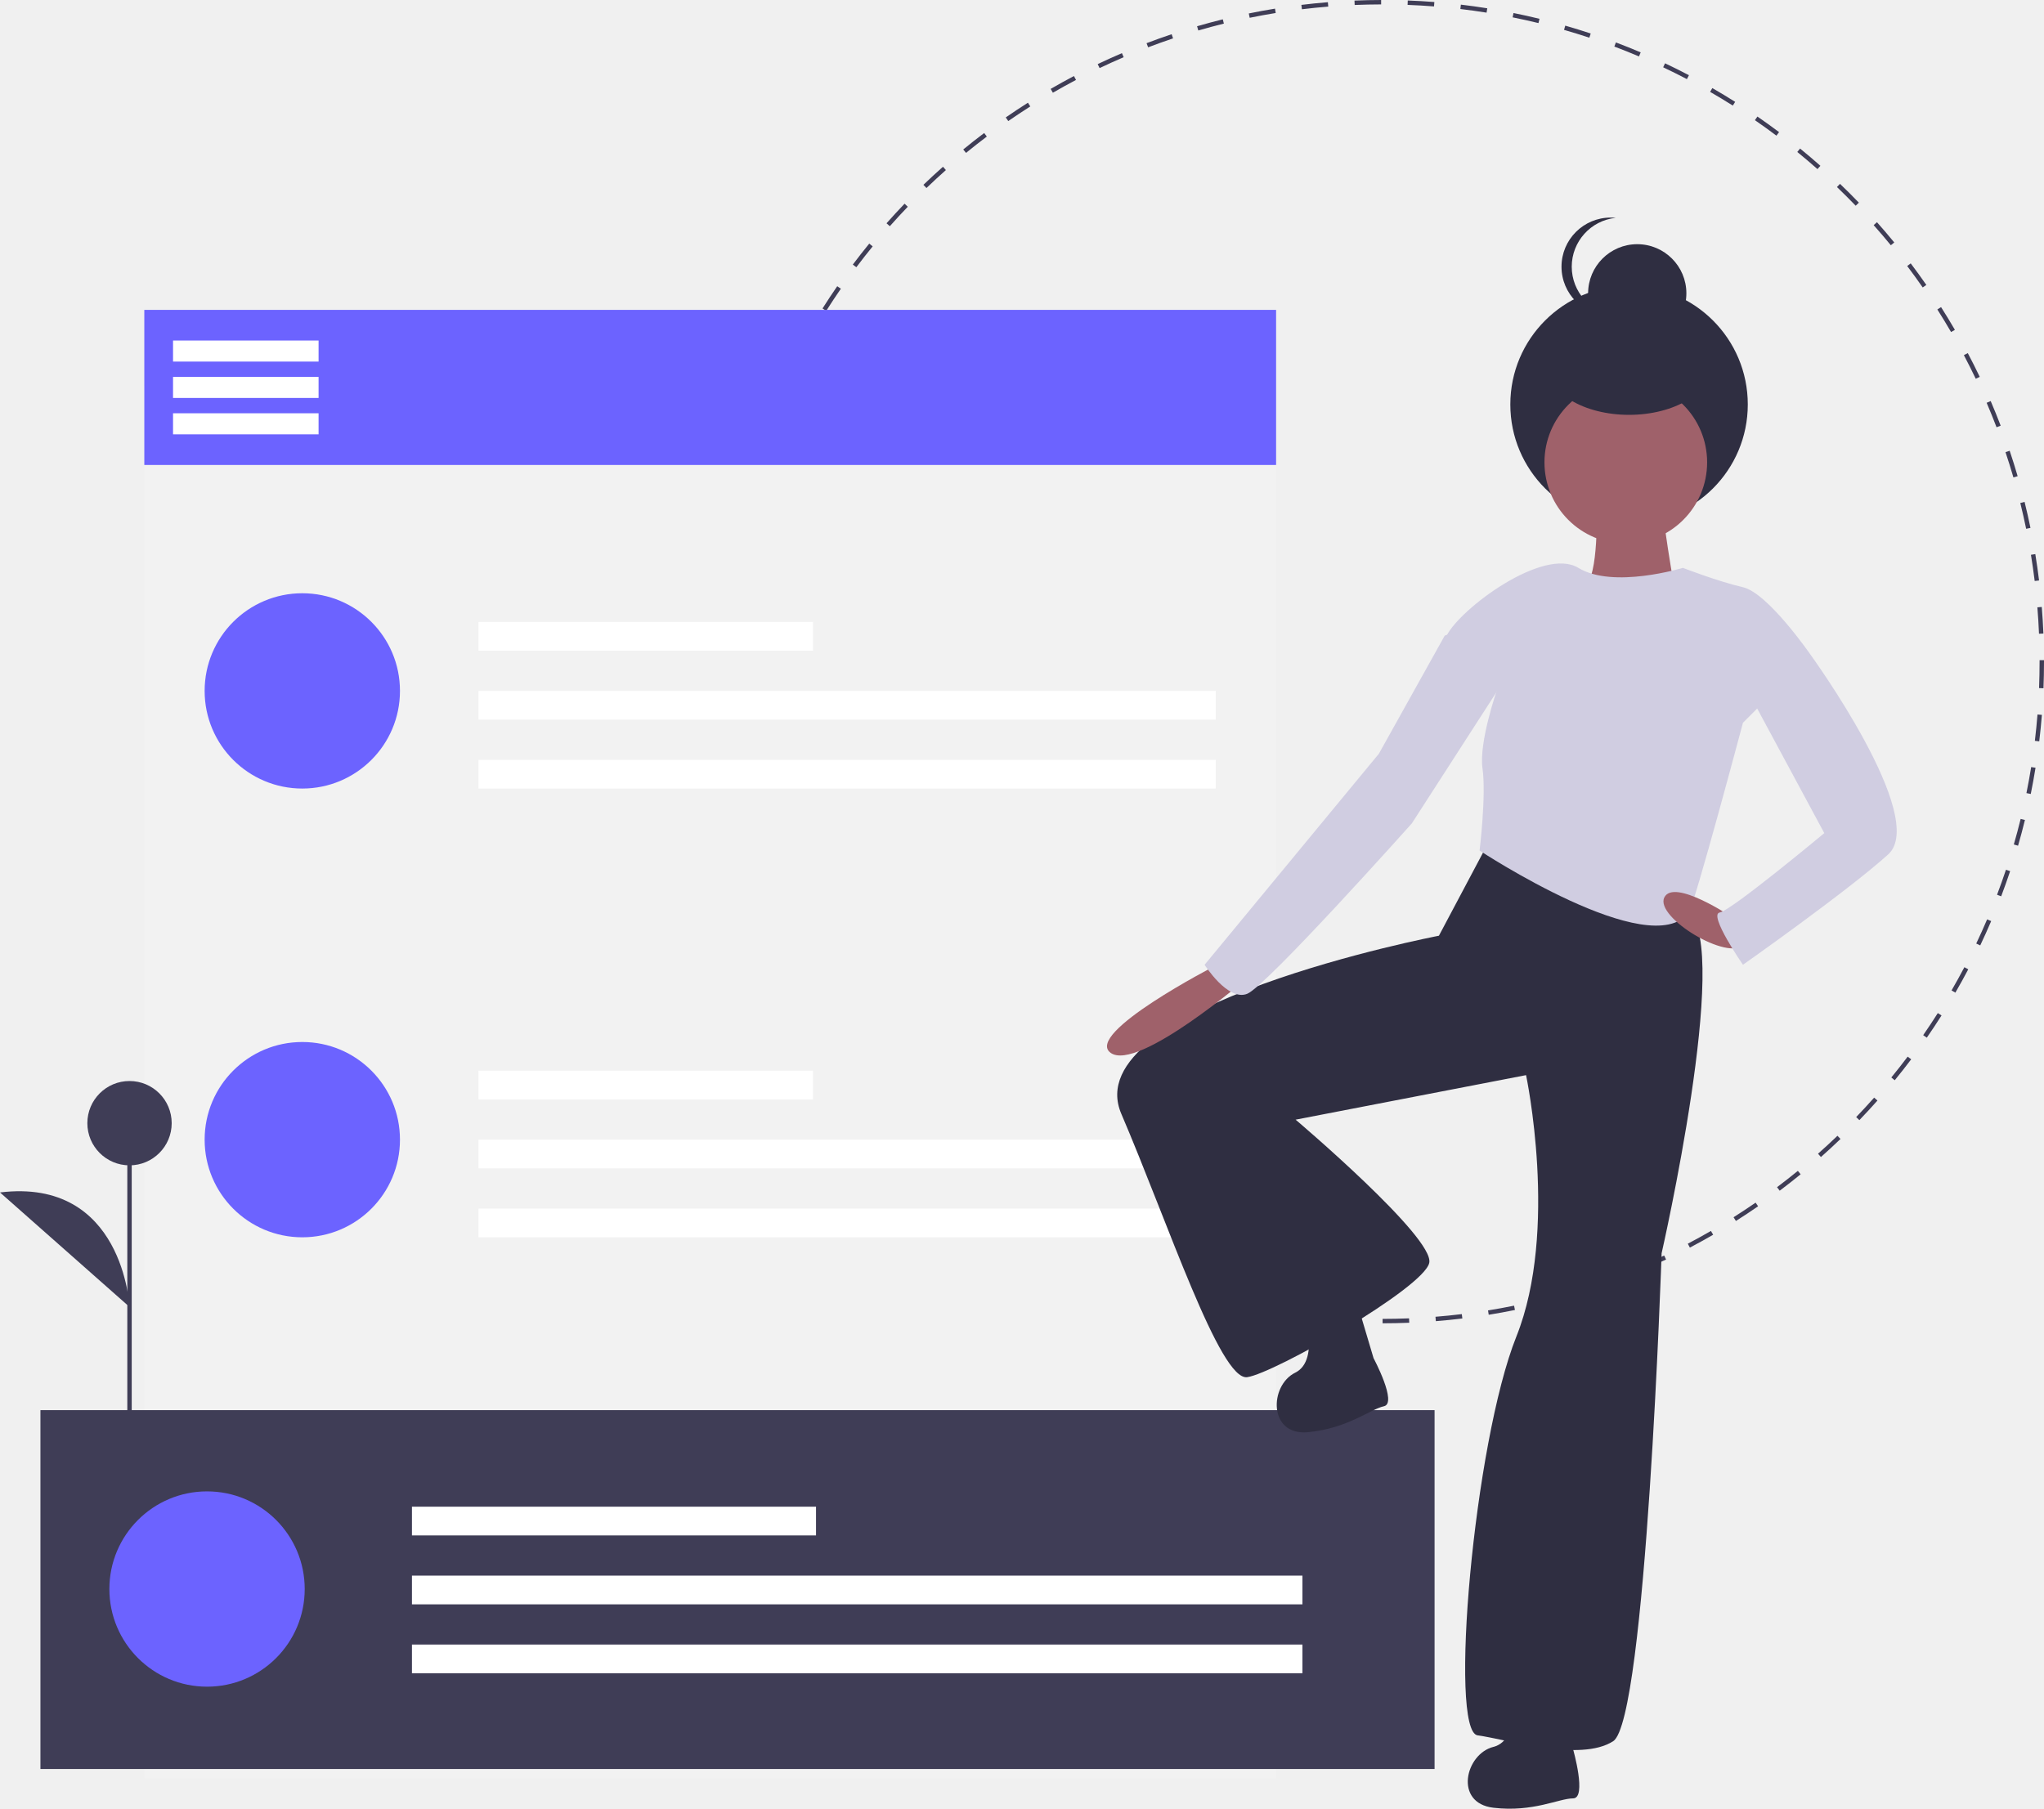
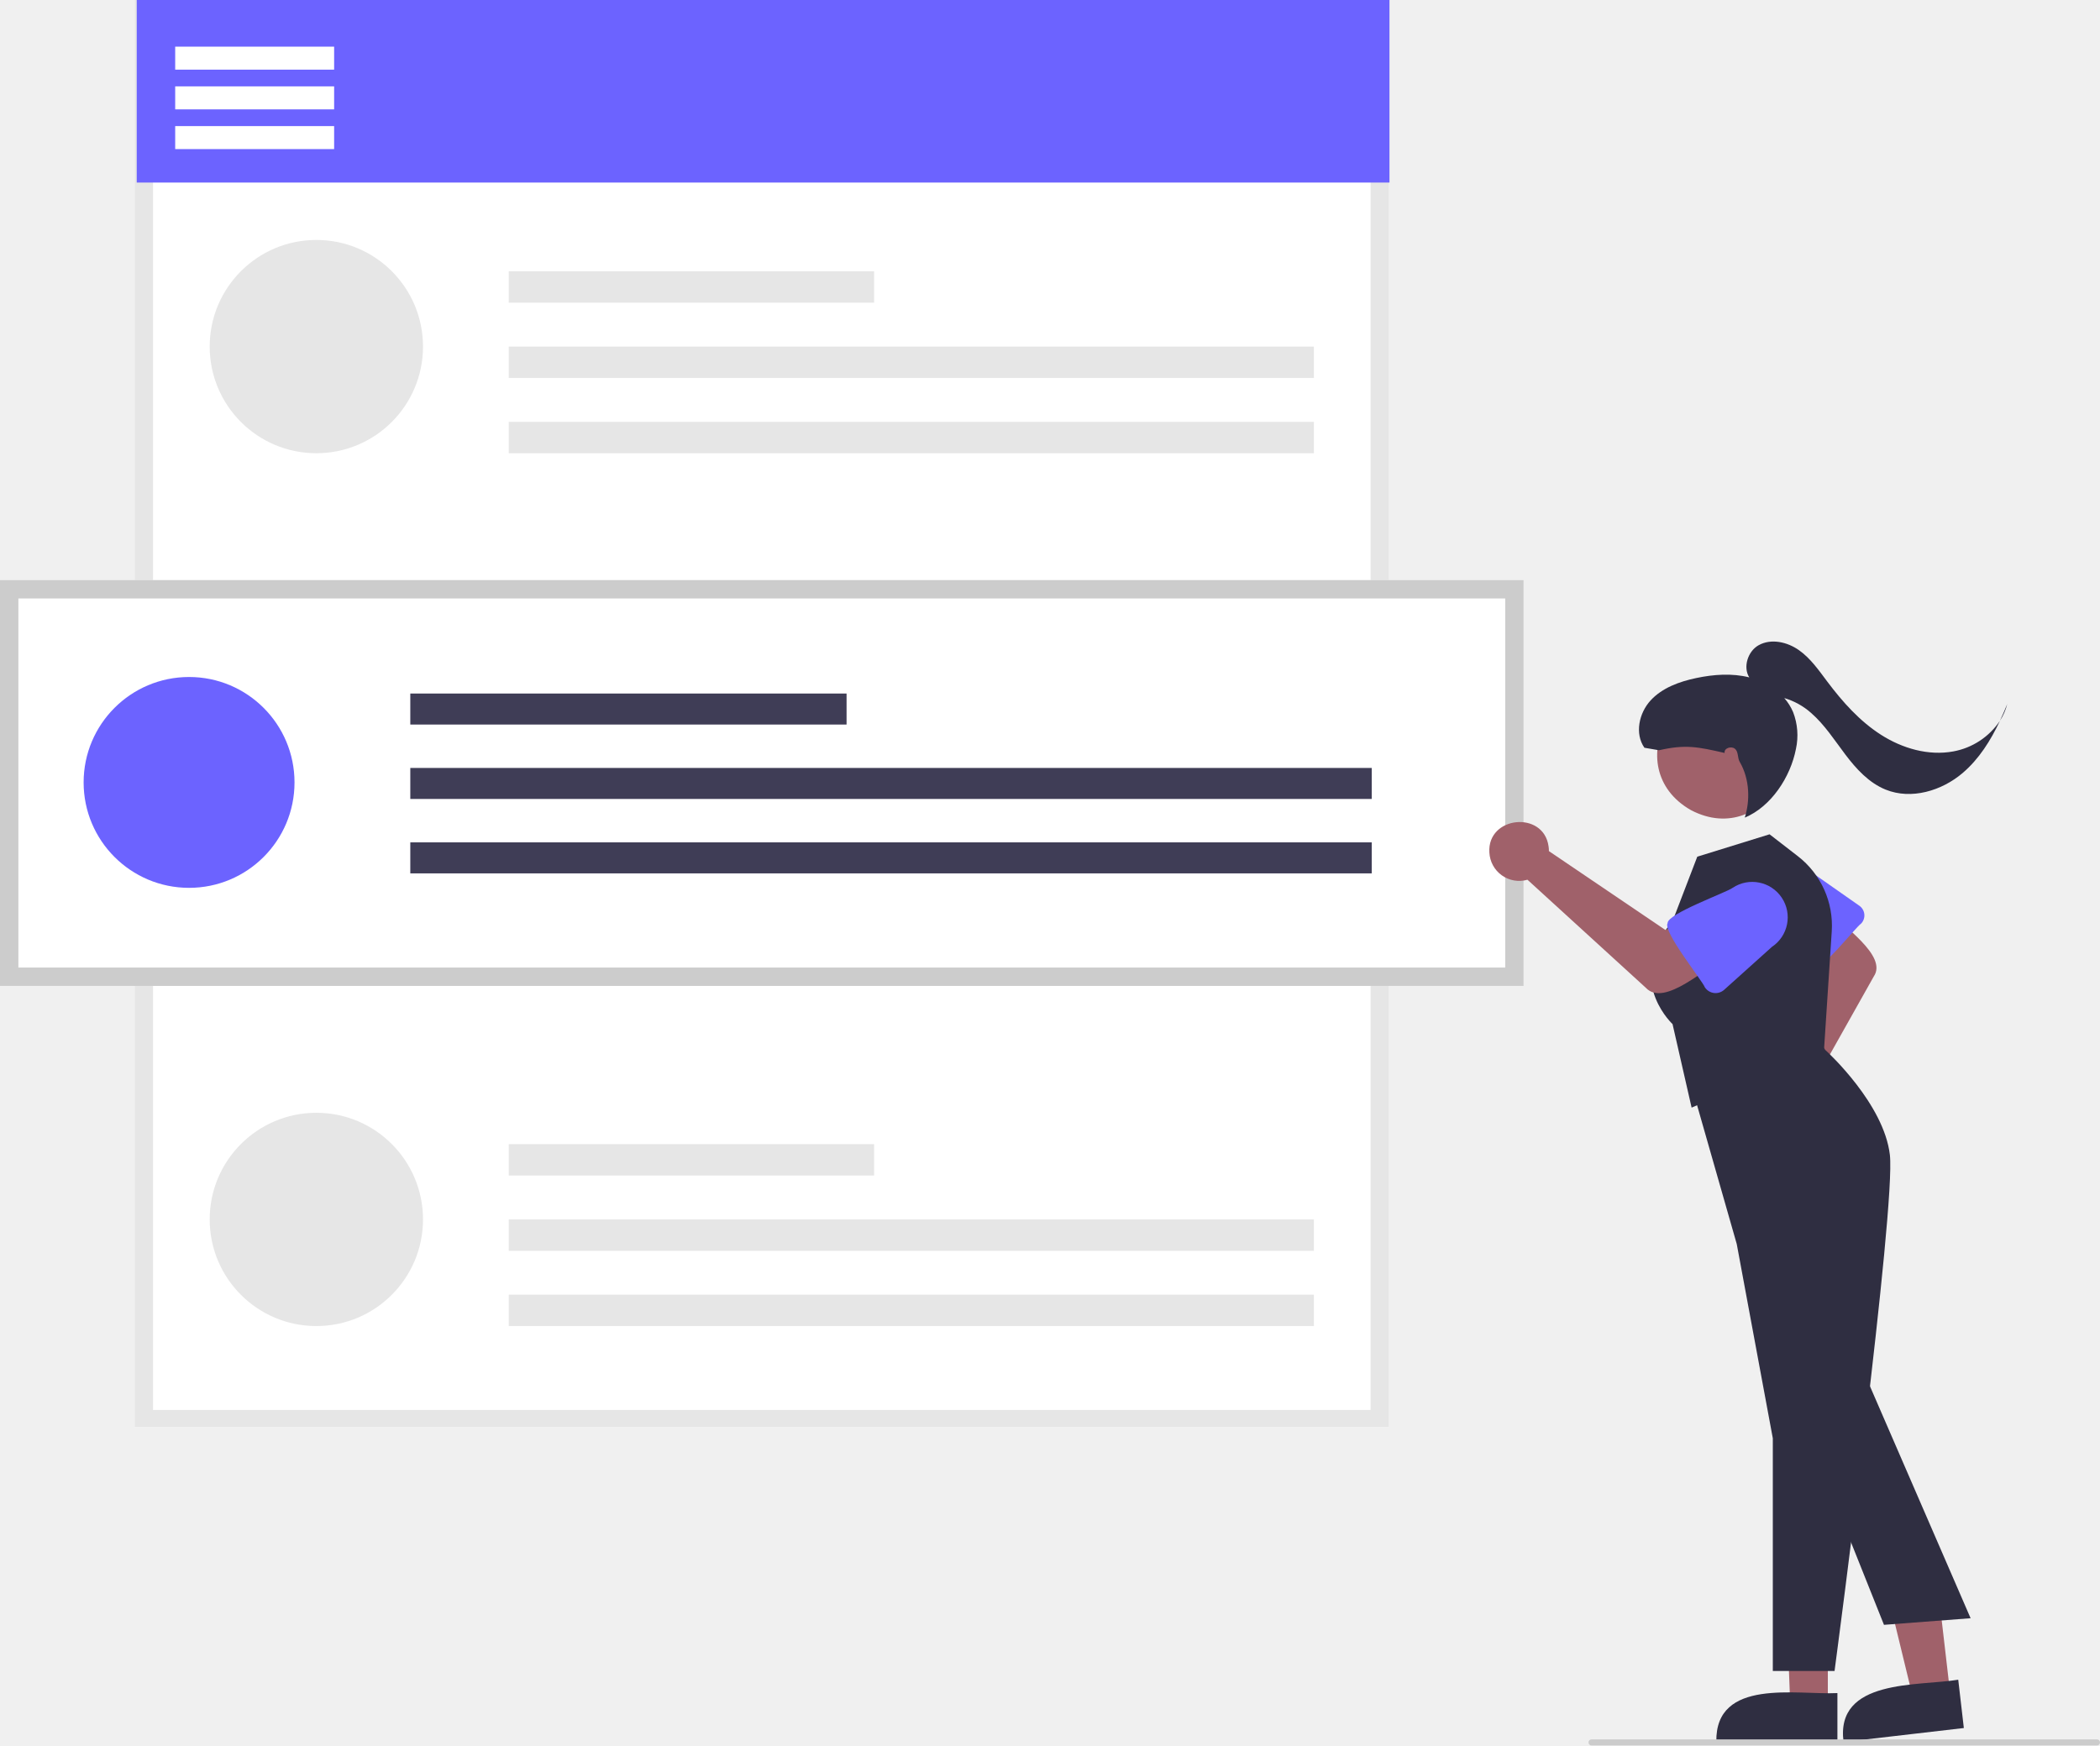
- <svg xmlns="http://www.w3.org/2000/svg" id="a3538d95-de03-4652-af87-43a4974fb51a" data-name="Layer 1" width="926.601" height="820.093" viewBox="0 0 926.601 820.093">
-   <path d="M763.467,639.953l-0-2c3.977-.001,8.013-.083,11.999-.242l.08,1.998C771.533,639.87,767.47,639.952,763.467,639.953Zm-12.075-.231c-3.998-.156-8.055-.396-12.057-.711l.157-1.994c3.976.314,8.006.552,11.978.707Zm36.21-.737-.159-1.994c3.969-.317,7.985-.721,11.938-1.198l.24,1.986C795.641,638.258,791.598,638.664,787.602,638.984Zm-60.287-1.166c-3.988-.478-8.012-1.041-11.962-1.675l.317-1.975c3.923.63,7.921,1.189,11.882,1.663ZM811.58,636.09l-.319-1.975c3.922-.634,7.894-1.359,11.803-2.154l.398,1.959C819.527,634.721,815.529,635.451,811.58,636.09ZM703.468,633.987c-3.936-.797-7.902-1.685-11.789-2.636l.476-1.943c3.861.946,7.8,1.827,11.709,2.618Zm131.781-2.717-.479-1.941c3.873-.953,7.772-1.997,11.59-3.104l.557,1.922C843.072,629.26,839.146,630.311,835.248,631.27Zm-155.242-3.03c-3.856-1.113-7.738-2.318-11.536-3.582l.632-1.898c3.773,1.256,7.628,2.453,11.459,3.559Zm178.441-3.689-.634-1.896c3.775-1.262,7.577-2.618,11.301-4.033l.711,1.869C866.077,621.915,862.249,623.281,858.448,624.55ZM657.058,620.598c-3.752-1.422-7.531-2.941-11.233-4.519l.784-1.84c3.677,1.566,7.432,3.076,11.159,4.487ZM880.998,615.986l-.785-1.84c3.656-1.562,7.327-3.217,10.91-4.921l.859,1.807C888.375,612.747,884.679,614.414,880.998,615.986ZM634.786,611.111c-3.633-1.725-7.275-3.545-10.825-5.411l.931-1.77c3.526,1.853,7.143,3.661,10.751,5.374Zm267.977-5.475-.932-1.77c3.522-1.854,7.051-3.802,10.486-5.789l1.002,1.73C909.86,601.809,906.308,603.77,902.763,605.636Zm-289.395-5.779c-3.485-2.015-6.966-4.122-10.347-6.264l1.07-1.689c3.357,2.127,6.815,4.221,10.277,6.223Zm310.269-6.299-1.07-1.689c3.353-2.124,6.715-4.35,9.993-6.616l1.137,1.645C930.396,589.179,927.012,591.421,923.637,593.558Zm-330.699-6.638c-3.307-2.285-6.606-4.664-9.805-7.071l1.202-1.598c3.178,2.391,6.455,4.754,9.74,7.024Zm350.547-7.084-1.203-1.598c3.171-2.385,6.346-4.874,9.437-7.399l1.266,1.549C949.872,574.93,946.676,577.436,943.484,579.837Zm-369.864-7.446c-3.105-2.537-6.201-5.172-9.203-7.832l1.326-1.496c2.982,2.642,6.058,5.26,9.142,7.779Zm388.558-7.827-1.326-1.496c2.979-2.641,5.946-5.378,8.817-8.135l1.385,1.443C968.165,559.15,965.179,561.905,962.179,564.563Zm-406.641-8.196c-2.885-2.771-5.759-5.645-8.543-8.539l1.441-1.387c2.766,2.876,5.621,5.73,8.487,8.482Zm424.061-8.531-1.441-1.387c2.757-2.867,5.496-5.833,8.143-8.816l1.496,1.328C985.132,541.963,982.374,544.949,979.599,547.836Zm-440.797-8.879c-2.667-3.006-5.301-6.099-7.831-9.192l1.549-1.266c2.512,3.073,5.129,6.146,7.778,9.13Zm456.832-9.194-1.549-1.266c2.527-3.09,5.021-6.268,7.414-9.444l1.598,1.203C1000.687,523.454,998.176,526.652,995.633,529.762ZM523.516,520.27c-2.41-3.2-4.788-6.491-7.066-9.783l1.645-1.139c2.263,3.271,4.625,6.54,7.019,9.719Zm486.656-9.816-1.645-1.137c2.271-3.285,4.504-6.654,6.634-10.014l1.689,1.07C1014.707,503.756,1012.46,507.147,1010.173,510.454ZM509.784,500.43c-2.143-3.379-4.248-6.849-6.255-10.313l1.73-1.002c1.994,3.441,4.085,6.888,6.213,10.244ZM1023.122,490.031l-1.73-1.002c2.002-3.46,3.956-7,5.809-10.521l1.77.932C1027.105,482.984,1025.138,486.548,1023.122,490.031ZM497.696,479.561c-1.863-3.538-3.681-7.164-5.401-10.777L494.1,467.925c1.709,3.589,3.515,7.19,5.365,10.705Zm536.691-10.942-1.807-.859c1.712-3.602,3.375-7.289,4.941-10.961l1.84.785C1037.784,461.28,1036.11,464.993,1034.387,468.619ZM487.334,457.803c-1.575-3.684-3.093-7.441-4.511-11.17l1.869-.711c1.409,3.702,2.917,7.436,4.481,11.094Zm556.553-11.452-1.87-.709c1.418-3.741,2.777-7.555,4.038-11.333l1.896.633C1046.682,438.747,1045.314,442.585,1043.887,446.351ZM478.756,435.258c-1.273-3.802-2.485-7.682-3.602-11.53l1.921-.557c1.109,3.822,2.313,7.676,3.578,11.452ZM1051.541,423.406l-1.922-.555c1.104-3.816,2.146-7.716,3.098-11.592l1.941.477C1053.7,415.638,1052.651,419.565,1051.541,423.406ZM472.023,412.061c-.961-3.895-1.854-7.858-2.656-11.783l1.96-.4c.796,3.898,1.683,7.837,2.637,11.705Zm585.277-12.11-1.961-.398c.791-3.896,1.514-7.867,2.148-11.804l1.975.318C1058.824,392.03,1058.097,396.028,1057.301,399.951ZM467.191,388.396c-.641-3.948-1.211-7.972-1.695-11.959l1.985-.24c.48,3.961,1.047,7.957,1.684,11.879Zm593.953-12.293-1.986-.238c.476-3.959.877-7.976,1.191-11.938l1.994.158C1062.026,368.074,1061.623,372.118,1061.144,376.103ZM464.284,364.421c-.323-3.995-.569-8.051-.731-12.058l1.998-.081c.162,3.979.406,8.009.727,11.978Zm598.778-12.391-1.998-.079c.156-3.985.236-8.021.236-11.997l-.001-.663h2l.001.658C1063.301,343.955,1063.221,348.017,1063.062,352.029ZM465.3,340.285h-2l0-.336c0-3.901.076-7.853.226-11.739l1.998.077c-.148,3.861-.224,7.786-.224,11.666ZM1061.036,327.298c-.165-3.971-.413-8.001-.739-11.977l1.994-.163c.327,4.002.577,8.059.743,12.057ZM466.225,316.31l-1.994-.156c.314-4.005.714-8.049,1.187-12.021l1.986.236C466.934,308.315,466.537,312.332,466.225,316.31Zm592.855-12.925c-.482-3.944-1.053-7.94-1.697-11.877l1.975-.323c.647,3.963,1.223,7.986,1.707,11.958Zm-590.02-10.898-1.975-.316c.634-3.96,1.357-7.959,2.15-11.886l1.96.396C470.408,284.58,469.69,288.552,469.06,292.487Zm586.147-12.779c-.803-3.908-1.694-7.845-2.65-11.702l1.941-.481c.963,3.883,1.86,7.847,2.668,11.781ZM473.807,268.969l-1.943-.475c.951-3.893,1.996-7.82,3.105-11.675l1.922.553C475.789,261.201,474.751,265.103,473.807,268.969Zm575.628-12.548c-1.113-3.82-2.32-7.672-3.59-11.449l1.896-.637c1.277,3.802,2.493,7.68,3.613,11.526Zm-568.992-10.509-1.898-.631c1.266-3.808,2.629-7.648,4.052-11.414l1.871.707C483.054,238.315,481.7,242.13,480.443,245.912Zm561.349-12.234c-1.421-3.72-2.933-7.451-4.493-11.09l1.838-.788c1.571,3.663,3.094,7.419,4.524,11.164Zm-552.842-10.266-1.841-.783c1.572-3.695,3.242-7.41,4.963-11.04l1.807.856C492.169,216.052,490.511,219.742,488.95,223.413Zm543.409-11.728c-1.712-3.585-3.521-7.185-5.376-10.699l1.768-.934c1.869,3.538,3.69,7.162,5.413,10.771Zm-533.111-9.995-1.771-.929c1.864-3.553,3.828-7.119,5.836-10.598l1.732,1C503.051,194.62,501.1,198.162,499.248,201.691ZM1021.177,190.51c-2-3.443-4.094-6.887-6.225-10.238l1.688-1.073c2.146,3.374,4.253,6.841,6.267,10.307Zm-509.915-9.626-1.69-1.069c2.146-3.392,4.389-6.786,6.668-10.087l1.646,1.136C515.621,174.142,513.393,177.513,511.262,180.883Zm497.056-10.595c-2.269-3.269-4.634-6.537-7.029-9.71l1.596-1.205c2.412,3.195,4.793,6.484,7.076,9.776Zm-483.414-9.17-1.599-1.201c2.41-3.208,4.917-6.409,7.452-9.516l1.55,1.265C529.79,154.752,527.299,157.932,524.905,161.119Zm468.969-9.964c-2.522-3.078-5.144-6.146-7.788-9.121l1.494-1.329c2.663,2.995,5.301,6.084,7.841,9.183Zm-453.791-8.634-1.497-1.325c2.655-3,5.41-5.989,8.187-8.885l1.443,1.385C545.457,136.571,542.721,139.541,540.083,142.52Zm437.854-9.292c-2.768-2.872-5.626-5.722-8.497-8.473l1.384-1.444c2.89,2.77,5.768,5.639,8.553,8.53Zm-421.244-8.025L555.307,123.762c2.886-2.777,5.87-5.535,8.868-8.198l1.328,1.495C562.524,119.705,559.56,122.445,556.694,125.203Zm403.917-8.577c-2.988-2.642-6.067-5.256-9.15-7.77l1.264-1.55c3.104,2.53,6.203,5.162,9.211,7.822Zm-385.982-7.351-1.268-1.547c3.103-2.542,6.296-5.051,9.491-7.459l1.204,1.597C580.883,104.259,577.711,106.752,574.629,109.276Zm367.374-7.817c-3.19-2.395-6.471-4.754-9.747-7.014l1.135-1.646c3.299,2.275,6.601,4.65,9.813,7.061ZM593.772,94.841l-1.14-1.644c3.297-2.285,6.679-4.529,10.053-6.672l1.072,1.688C600.406,90.342,597.046,92.571,593.772,94.841Zm328.459-7.015c-3.372-2.13-6.832-4.219-10.285-6.21l1-1.732c3.475,2.004,6.958,4.107,10.354,6.251ZM613.999,81.996l-1.003-1.73c3.458-2.005,7.008-3.97,10.55-5.839l.934,1.769C620.96,78.051,617.434,80.003,613.999,81.996Zm287.419-6.171c-3.532-1.851-7.151-3.655-10.758-5.362l.855-1.808c3.631,1.719,7.275,3.535,10.83,5.398Zm-266.238-5-.861-1.806c3.606-1.719,7.3-3.39,10.979-4.966l.787,1.838C642.432,67.456,638.762,69.116,635.18,70.824Zm244.51-5.286c-3.676-1.561-7.432-3.066-11.164-4.476l.707-1.871c3.757,1.418,7.539,2.935,11.238,4.506ZM657.179,61.404l-.712-1.869c3.742-1.427,7.568-2.797,11.372-4.073l.636,1.896C664.696,58.625,660.896,59.987,657.179,61.404Zm200.007-4.36c-3.779-1.253-7.636-2.446-11.463-3.545l.553-1.922c3.853,1.106,7.734,2.307,11.539,3.569ZM679.926,53.773l-.559-1.92c3.846-1.119,7.771-2.175,11.665-3.138l.48,1.941C687.644,51.613,683.746,52.662,679.926,53.773Zm154.2-3.352c-3.861-.942-7.802-1.818-11.712-2.605l.395-1.961c3.937.792,7.904,1.675,11.792,2.623ZM703.215,48.013l-.401-1.959c3.921-.803,7.918-1.537,11.88-2.183l.322,1.974C711.08,46.487,707.11,47.216,703.215,48.013ZM810.605,45.687c-3.933-.627-7.932-1.183-11.885-1.65l.235-1.986c3.979.471,8.005,1.03,11.964,1.662Zm-83.711-1.533-.242-1.985c3.979-.484,8.021-.895,12.017-1.219l.162,1.993C734.862,43.266,730.846,43.673,726.894,44.154Zm59.886-1.29c-3.965-.309-7.995-.542-11.979-.693l.076-1.999c4.01.152,8.066.387,12.058.698ZM750.808,42.21l-.082-1.998c3.999-.165,8.062-.252,12.076-.259l.003,2C758.818,41.96,754.781,42.047,750.808,42.21Z" transform="translate(-136.6993 -39.95331)" fill="#3f3d56" />
-   <rect x="65.421" y="175.231" width="513.066" height="631.132" fill="#f2f2f2" />
-   <rect x="65.421" y="140.506" width="513.066" height="70.319" fill="#6c63ff" />
-   <rect x="18.331" y="639.376" width="632" height="162.717" fill="#3f3d56" />
-   <circle cx="93.858" cy="720.488" r="44.275" fill="#6c63ff" />
-   <rect x="186.749" y="683.159" width="183.176" height="13.022" fill="#fff" />
-   <rect x="186.749" y="714.412" width="403.681" height="13.022" fill="#fff" />
-   <rect x="186.749" y="745.664" width="403.681" height="13.022" fill="#fff" />
-   <circle cx="137.042" cy="313.264" r="44.275" fill="#6c63ff" />
-   <rect x="216.91" y="282.011" width="151.662" height="13.022" fill="#fff" />
-   <rect x="216.91" y="313.264" width="334.231" height="13.022" fill="#fff" />
-   <rect x="216.91" y="344.517" width="334.231" height="13.022" fill="#fff" />
-   <circle cx="137.042" cy="516.736" r="44.275" fill="#6c63ff" />
-   <rect x="216.91" y="485.483" width="151.662" height="13.022" fill="#fff" />
-   <rect x="216.91" y="516.736" width="334.231" height="13.022" fill="#fff" />
-   <rect x="216.91" y="547.988" width="334.231" height="13.022" fill="#fff" />
-   <rect x="78.443" y="154.396" width="65.978" height="9.549" fill="#fff" />
-   <rect x="78.443" y="170.891" width="65.978" height="9.549" fill="#fff" />
-   <rect x="78.443" y="187.385" width="65.978" height="9.549" fill="#fff" />
-   <rect x="57.715" y="509.266" width="2" height="135.181" fill="#3f3d56" />
-   <circle cx="58.715" cy="509.266" r="19.116" fill="#3f3d56" />
-   <path d="M195.414,632.534s-2.731-58.736-58.715-51.909" transform="translate(-136.6993 -39.95331)" fill="#3f3d56" />
-   <path d="M811.824,421.211l-22.825,43.016S623.957,495.831,645.026,544.993,689.798,666.141,702.089,664.385s79.887-40.383,82.521-51.795-60.574-64.963-60.574-64.963L828.504,527.435s14.924,70.231-4.389,118.514-30.726,179.088-17.558,180.844,46.528,12.29,61.452,2.634,21.947-221.227,21.947-221.227,31.604-138.706,12.29-154.508S811.824,421.211,811.824,421.211Z" transform="translate(-136.6993 -39.95331)" fill="#2f2e41" />
-   <path d="M847.691,805.465s-20.173-10.617-24.42-2.123c0,0,3.185,25.482-9.556,28.667s-18.05,25.482,0,27.605,29.729-4.247,36.099-4.247,0-22.296,0-22.296Z" transform="translate(-136.6993 -39.95331)" fill="#2f2e41" />
-   <path d="M751.476,629.23s-21.958-6.124-24.319,3.074c0,0,8.487,24.237-3.295,30.037s-12.27,28.715,5.822,26.984S757.848,678.905,764.075,677.562s-4.702-21.795-4.702-21.795Z" transform="translate(-136.6993 -39.95331)" fill="#2f2e41" />
-   <path d="M860.547,269.776s.878,32.482-5.267,35.115S889.517,323.327,889.517,323.327l7.023-12.29s-7.901-43.894-6.145-47.406S860.547,269.776,860.547,269.776Z" transform="translate(-136.6993 -39.95331)" fill="#9f616a" />
-   <circle cx="738.496" cy="183.382" r="53.826" fill="#2f2e41" />
-   <circle cx="742.208" cy="132.991" r="22.273" fill="#2f2e41" />
-   <path d="M849.21,160.88a22.275,22.275,0,0,1,19.953-22.153,22.52,22.52,0,0,0-2.32-.12,22.273,22.273,0,0,0,0,44.546,22.52,22.52,0,0,0,2.32-.12A22.275,22.275,0,0,1,849.21,160.88Z" transform="translate(-136.6993 -39.95331)" fill="#2f2e41" />
-   <circle cx="737.016" cy="209.632" r="36.871" fill="#9f616a" />
-   <path d="M899.612,297.429s-31.604,9.657-47.406,0-53.551,18.436-59.696,30.726,22.825,24.581,22.825,24.581-8.273,23.734-6.584,35.554c1.756,12.29-1.317,37.31-1.317,37.31s77.558,51.098,94.811,28.092c2.634-3.512,24.581-86.033,24.581-86.033l30.726-30.726s-19.313-28.092-30.726-30.726S899.612,297.429,899.612,297.429Z" transform="translate(-136.6993 -39.95331)" fill="#d0cde1" />
-   <path d="M687.604,477.835s-59.696,30.726-47.406,39.505,62.33-34.237,62.33-34.237Z" transform="translate(-136.6993 -39.95331)" fill="#9f616a" />
-   <path d="M921.999,455.887s-26.562-17.934-30.839-8.967,29.083,29.158,36.106,21.257S921.999,455.887,921.999,455.887Z" transform="translate(-136.6993 -39.95331)" fill="#9f616a" />
-   <path d="M941.751,327.278l15.802,9.657s53.551,73.742,35.115,90.422-65.841,50.039-65.841,50.039-15.802-22.825-10.535-23.703S963.698,417.7,963.698,417.7l-36.871-68.475Z" transform="translate(-136.6993 -39.95331)" fill="#d0cde1" />
-   <path d="M803.045,323.766,791.633,328.155l-29.848,53.551-79.01,95.689s10.535,16.68,19.313,13.168,74.62-77.254,74.62-77.254l43.016-66.719Z" transform="translate(-136.6993 -39.95331)" fill="#d0cde1" />
-   <ellipse cx="738.496" cy="165.824" rx="37.122" ry="22.273" fill="#2f2e41" />
+ <svg xmlns="http://www.w3.org/2000/svg" id="fd4b1146-6b07-45f5-bf4c-18af110187ca" data-name="Layer 1" width="685.626" height="570" viewBox="0 0 685.626 570">
+   <path d="M710.665,631H301.142V165H710.665Z" transform="translate(-257.1872 -165)" fill="#fff" />
+   <path d="M710.665,631H301.142V165H710.665ZM307.142,625.435H704.665v-454.869H307.142Z" transform="translate(-257.1872 -165)" fill="#e6e6e6" />
+   <rect x="44.645" width="409" height="59.612" fill="#6c63ff" />
+   <circle cx="103.284" cy="113.18" r="34.822" fill="#e6e6e6" />
+   <rect x="166.1" y="88.6" width="119.281" height="10.242" fill="#e6e6e6" />
+   <rect x="166.1" y="113.18" width="262.871" height="10.242" fill="#e6e6e6" />
+   <rect x="166.1" y="137.761" width="262.871" height="10.242" fill="#e6e6e6" />
+   <circle cx="103.284" cy="398.21" r="34.822" fill="#e6e6e6" />
+   <rect x="166.1" y="373.629" width="119.281" height="10.242" fill="#e6e6e6" />
+   <rect x="166.1" y="398.21" width="262.871" height="10.242" fill="#e6e6e6" />
+   <rect x="166.1" y="422.79" width="262.871" height="10.242" fill="#e6e6e6" />
+   <rect x="57.197" y="15.232" width="51.891" height="7.511" fill="#fff" />
+   <rect x="57.197" y="28.204" width="51.891" height="7.511" fill="#fff" />
+   <rect x="57.197" y="41.177" width="51.891" height="7.511" fill="#fff" />
+   <path d="M754.62,486.958H257.187V354.432H754.62Z" transform="translate(-257.1872 -165)" fill="#fff" />
+   <path d="M754.62,486.958H257.187V354.432H754.62Zm-491.433-6H748.62V360.432H263.187Z" transform="translate(-257.1872 -165)" fill="#ccc" />
+   <circle cx="61.729" cy="255.504" r="34.427" fill="#6c63ff" />
+   <rect x="133.959" y="226.477" width="142.435" height="10.126" fill="#3f3d56" />
+   <rect x="133.959" y="250.778" width="313.896" height="10.126" fill="#3f3d56" />
+   <rect x="133.959" y="275.08" width="313.896" height="10.126" fill="#3f3d56" />
+   <path d="M834.197,521.891a8.976,8.976,0,0,1,1.35-.419l15.188-39.462-6.445-7.999,10.801-11.304c3.12,4.592,18.556,14.268,13.859,21.167l-23.572,41.935a8.959,8.959,0,0,1-5.393,12.996C829.463,541.96,823.959,525.77,834.197,521.891Z" transform="translate(-257.1872 -165)" fill="#a0616a" />
+   <path d="M848.571,481.842c-2.724.786-13.015-15.215-14.734-16.607a10.656,10.656,0,0,1,14.602-15.523l15.827,11.078a3.861,3.861,0,0,1,.586,5.78C862.959,467.858,851.261,482.824,848.571,481.842Z" transform="translate(-257.1872 -165)" fill="#6c63ff" />
+   <polygon points="596.767 556.889 584.507 556.888 582.675 509.6 596.769 509.601 596.767 556.889" fill="#a0616a" />
+   <path d="M857.081,733.773,817.55,733.771c-.37-20.924,26.371-15.219,39.531-15.885Z" transform="translate(-257.1872 -165)" fill="#2f2e41" />
+   <polygon points="636.696 552.853 624.518 554.265 613.274 507.965 631.248 505.88 636.696 552.853" fill="#a0616a" />
+   <path d="M898.359,729.297l-39.267,4.555c-2.78-20.742,24.441-18.158,37.437-20.336Z" transform="translate(-257.1872 -165)" fill="#2f2e41" />
+   <path d="M856.148,710.663H835.989v-75.98l-11.771-63.429-16.104-56.357,37.778-18.378,7.203,11.319c1.114,1.016,19.164,17.717,21.111,34.267,1.984,16.868-17.184,161.956-18.001,168.124Z" transform="translate(-257.1872 -165)" fill="#2f2e41" />
+   <path d="M809.479,526.701l-6.224-27.279c-1.459-1.404-15.273-15.563.017-33.659l8.057-21.006,23.603-7.312,9.229,7.145a28.665,28.665,0,0,1,11.07,24.565l-2.52,38.594Z" transform="translate(-257.1872 -165)" fill="#2f2e41" />
+   <path d="M829.689,392.198c24.323,13.841,4.355,50.36-20.421,37.356C784.945,415.713,804.913,379.194,829.689,392.198Z" transform="translate(-257.1872 -165)" fill="#a0616a" />
+   <path d="M762.779,441.404a9.753,9.753,0,0,1,.112,1.532L800.941,468.707l10.052-4.859,9.316,14.211c-5.628,2.175-19.663,16.143-25.813,9.475l-38.611-35.254a9.738,9.738,0,0,1-12.435-8.902C742.693,431.463,761.186,429.612,762.779,441.404Z" transform="translate(-257.1872 -165)" fill="#a0616a" />
+   <path d="M801.652,466.457c-.163-3.077,19.305-10.043,21.2-11.522a11.581,11.581,0,0,1,12.849,19.272L820.085,488.243a4.196,4.196,0,0,1-6.264-.798C812.924,485.125,799.951,469.064,801.652,466.457Z" transform="translate(-257.1872 -165)" fill="#6c63ff" />
+   <path d="M872.284,695.599l-25.016-62.664,16.666-23.958,36.636,84.467Z" transform="translate(-257.1872 -165)" fill="#2f2e41" />
+   <path d="M941.813,735h-165a1,1,0,0,1,0-2h165a1,1,0,0,1,0,2Z" transform="translate(-257.1872 -165)" fill="#ccc" />
+   <path d="M894.912,410.381c-8.125,1.499-16.627-.979-23.59-5.428-6.962-4.449-12.557-10.737-17.521-17.342-2.795-3.718-5.498-7.64-9.302-10.316s-9.067-3.863-13.131-1.6c-3.583,1.995-5.162,7.23-3.059,10.508-5.644-1.415-11.629-.989-17.333.218-5.495,1.163-11.079,3.169-14.882,7.302-3.803,4.134-5.241,10.85-2.028,15.456L798.832,410c8.706-1.986,12.728-1.104,21.433.882-.294-1.54,2.123-2.359,3.346-1.378s.783,2.933,1.572,4.287c3.364,5.768,3.368,12.847,1.649,18.209,8.625-3.582,14.946-13.278,16.713-22.449a20.946,20.946,0,0,0-.926-12.002,17.042,17.042,0,0,0-2.888-4.591,22.847,22.847,0,0,1,8.736,4.838c4.441,3.863,7.652,8.904,11.202,13.599,3.55,4.694,7.695,9.243,13.149,11.453,8.364,3.389,18.298.425,25.165-5.432,5.358-4.57,9.145-10.628,12.161-17.043A23.347,23.347,0,0,1,894.912,410.381Z" transform="translate(-257.1872 -165)" fill="#2f2e41" />
+   <path d="M910.145,400.374a18.425,18.425,0,0,0,2.384-5.476C911.786,396.735,910.994,398.568,910.145,400.374Z" transform="translate(-257.1872 -165)" fill="#2f2e41" />
</svg>
